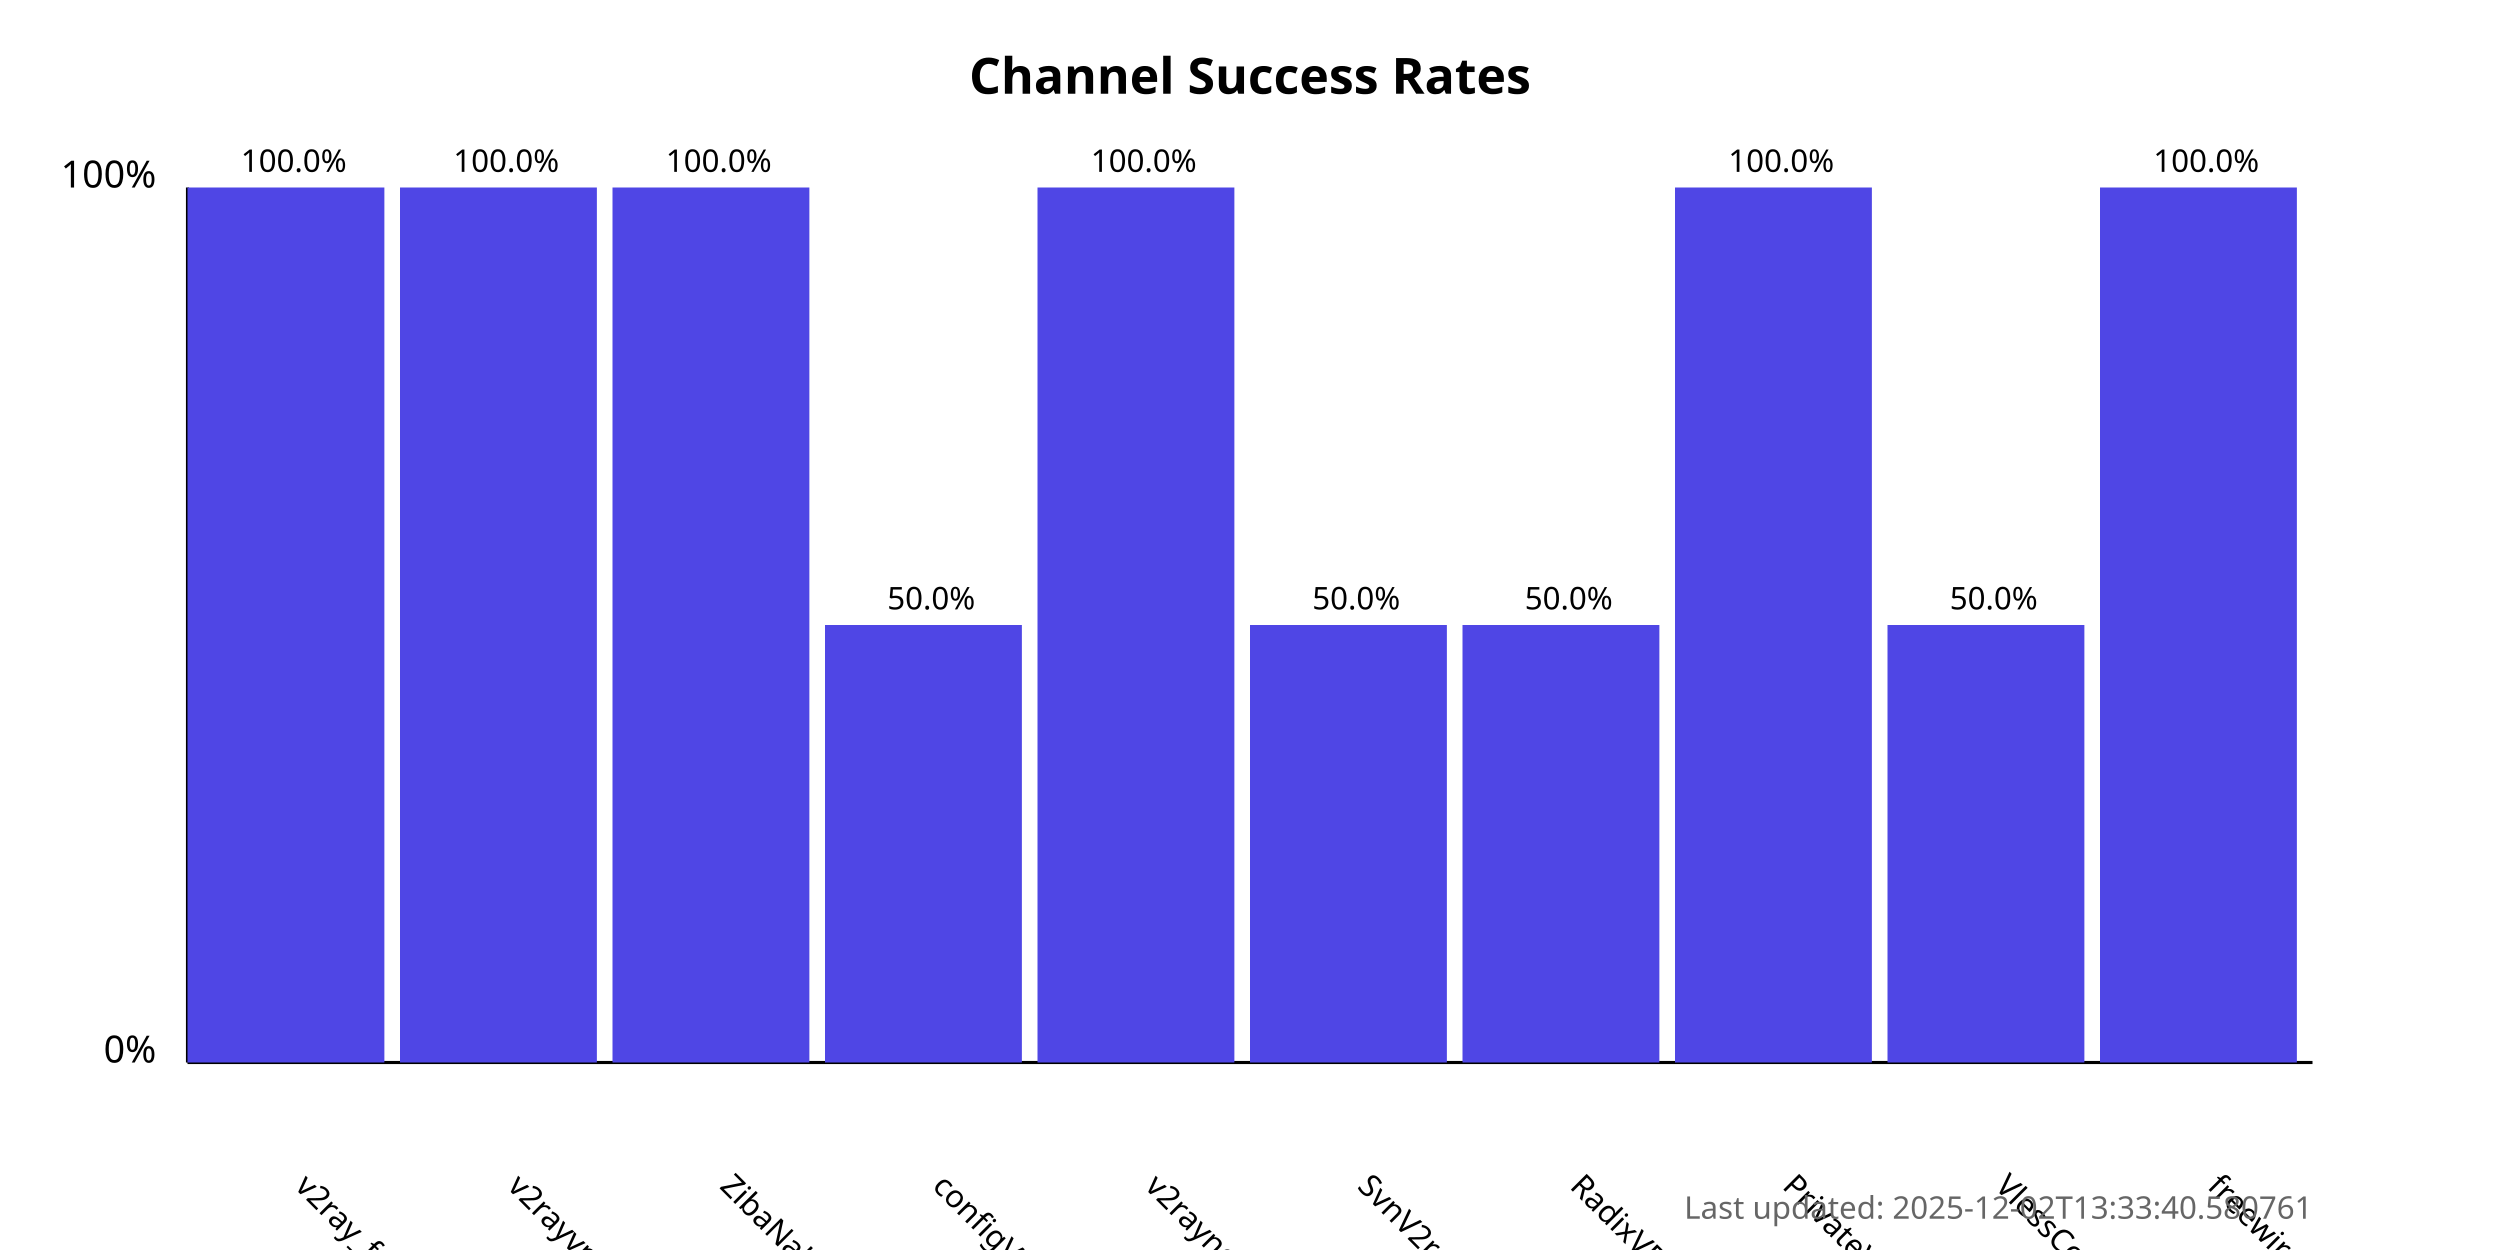
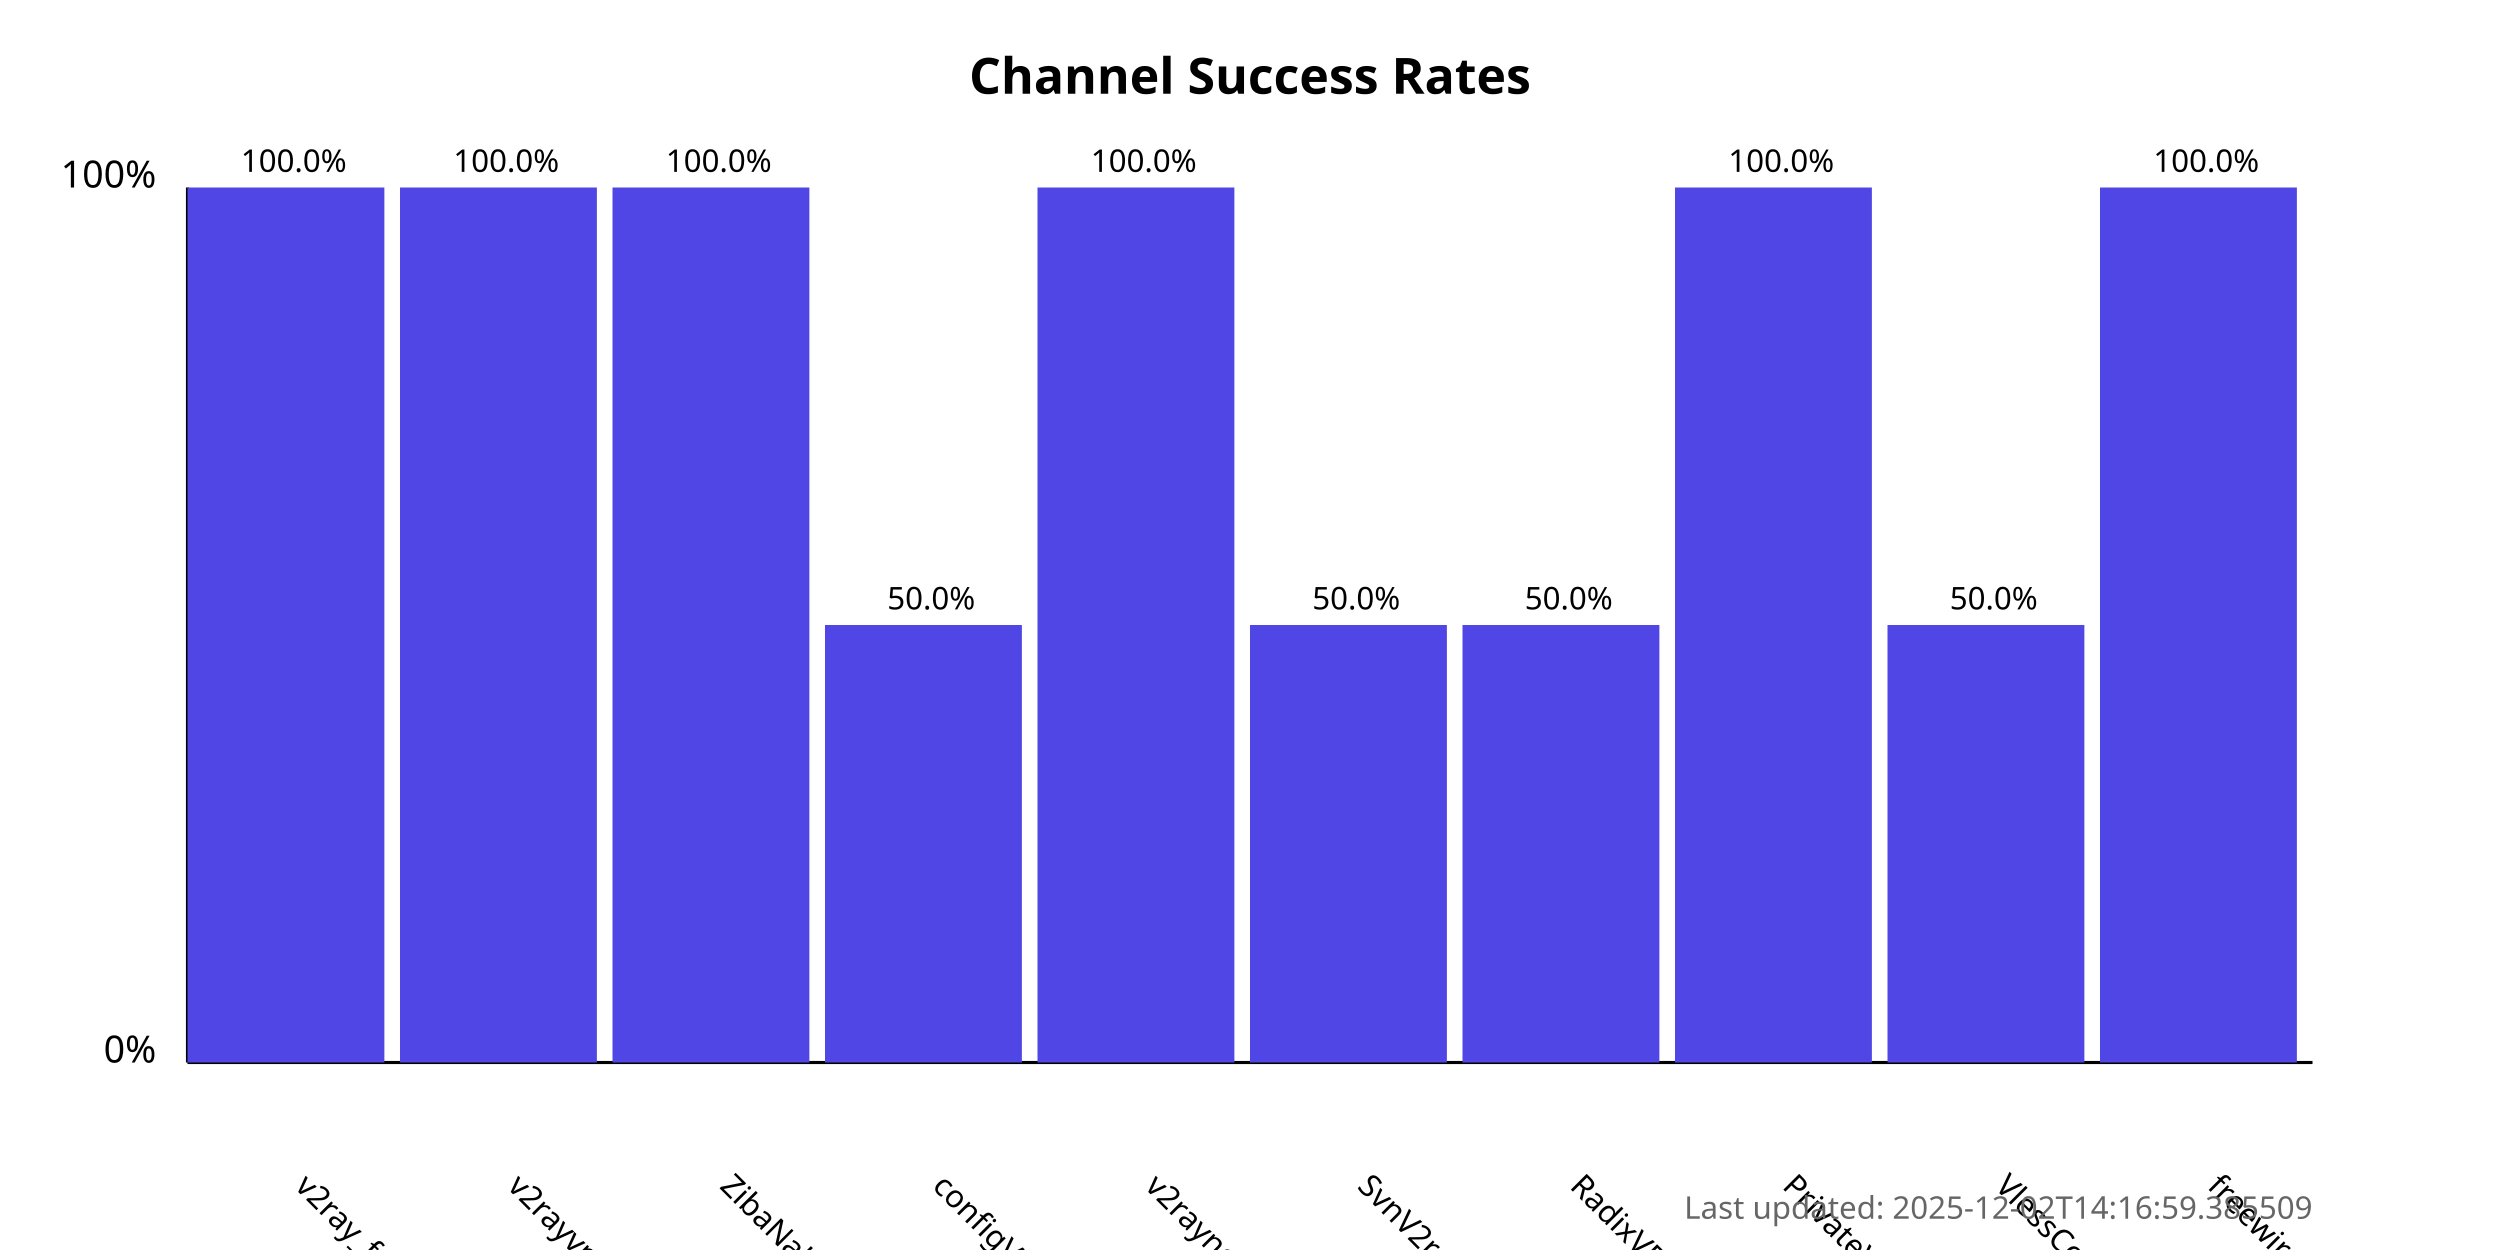
<svg xmlns="http://www.w3.org/2000/svg" width="800" height="400">
  <style>
            .chart-title { font: bold 16px sans-serif; }
            .axis-label { font: 12px sans-serif; }
            .tick-label { font: 10px sans-serif; }
            .bar { fill: #4f46e5; }
            .bar:hover { fill: #6366f1; }
            .timestamp { font: 10px sans-serif; fill: #666; }
        </style>
  <text x="400.0" y="30" text-anchor="middle" class="chart-title">
            Channel Success Rates
        </text>
  <line x1="60" y1="340" x2="60" y2="60" stroke="black" stroke-width="1" />
  <line x1="60" y1="340" x2="740" y2="340" stroke="black" stroke-width="1" />
  <text x="50" y="340" text-anchor="end" class="axis-label">0%</text>
  <text x="50" y="60" text-anchor="end" class="axis-label">100%</text>
  <g>
    <rect x="60" y="60.0" width="63.0" height="280.0" class="bar" />
    <text x="94.0" y="380" transform="rotate(45, 94.0, 380)" text-anchor="start" class="tick-label">
                v2ray_free_conf
            </text>
    <text x="94.0" y="55.0" text-anchor="middle" class="tick-label">
                100.0%
            </text>
  </g>
  <g>
    <rect x="128.0" y="60.0" width="63.0" height="280.0" class="bar" />
    <text x="162.0" y="380" transform="rotate(45, 162.0, 380)" text-anchor="start" class="tick-label">
                v2rayvpno
            </text>
    <text x="162.0" y="55.0" text-anchor="middle" class="tick-label">
                100.0%
            </text>
  </g>
  <g>
    <rect x="196.0" y="60.0" width="63.0" height="280.0" class="bar" />
    <text x="230.0" y="380" transform="rotate(45, 230.0, 380)" text-anchor="start" class="tick-label">
                ZibaNabz
            </text>
    <text x="230.0" y="55.0" text-anchor="middle" class="tick-label">
                100.0%
            </text>
  </g>
  <g>
    <rect x="264.0" y="200.0" width="63.0" height="140.0" class="bar" />
    <text x="298.0" y="380" transform="rotate(45, 298.0, 380)" text-anchor="start" class="tick-label">
                configV2rayForFree
            </text>
    <text x="298.0" y="195.0" text-anchor="middle" class="tick-label">
                50.0%
            </text>
  </g>
  <g>
    <rect x="332.0" y="60.0" width="63.0" height="280.0" class="bar" />
    <text x="366.0" y="380" transform="rotate(45, 366.0, 380)" text-anchor="start" class="tick-label">
                v2rayngvpn
            </text>
    <text x="366.0" y="55.0" text-anchor="middle" class="tick-label">
                100.0%
            </text>
  </g>
  <g>
    <rect x="400.0" y="200.0" width="63.0" height="140.0" class="bar" />
    <text x="434.0" y="380" transform="rotate(45, 434.0, 380)" text-anchor="start" class="tick-label">
                SvnV2ray
            </text>
    <text x="434.0" y="195.0" text-anchor="middle" class="tick-label">
                50.0%
            </text>
  </g>
  <g>
    <rect x="468.0" y="200.0" width="63.0" height="140.0" class="bar" />
    <text x="502.0" y="380" transform="rotate(45, 502.0, 380)" text-anchor="start" class="tick-label">
                RadixVPN
            </text>
    <text x="502.0" y="195.0" text-anchor="middle" class="tick-label">
                50.0%
            </text>
  </g>
  <g>
    <rect x="536.0" y="60.0" width="63.0" height="280.0" class="bar" />
    <text x="570.0" y="380" transform="rotate(45, 570.0, 380)" text-anchor="start" class="tick-label">
                PrivateVPNs
            </text>
    <text x="570.0" y="55.0" text-anchor="middle" class="tick-label">
                100.0%
            </text>
  </g>
  <g>
    <rect x="604.0" y="200.0" width="63.0" height="140.0" class="bar" />
    <text x="638.0" y="380" transform="rotate(45, 638.0, 380)" text-anchor="start" class="tick-label">
                VlessConfig
            </text>
    <text x="638.0" y="195.0" text-anchor="middle" class="tick-label">
                50.0%
            </text>
  </g>
  <g>
    <rect x="672.0" y="60.0" width="63.0" height="280.0" class="bar" />
    <text x="706.0" y="380" transform="rotate(45, 706.0, 380)" text-anchor="start" class="tick-label">
                freewireguard
            </text>
    <text x="706.0" y="55.0" text-anchor="middle" class="tick-label">
                100.0%
            </text>
  </g>
  <text x="740" y="390" text-anchor="end" class="timestamp">
-             Last updated: 2025-12-02T13:33:40.580761
+             Last updated: 2025-12-02T14:16:59.385509
        </text>
</svg>
